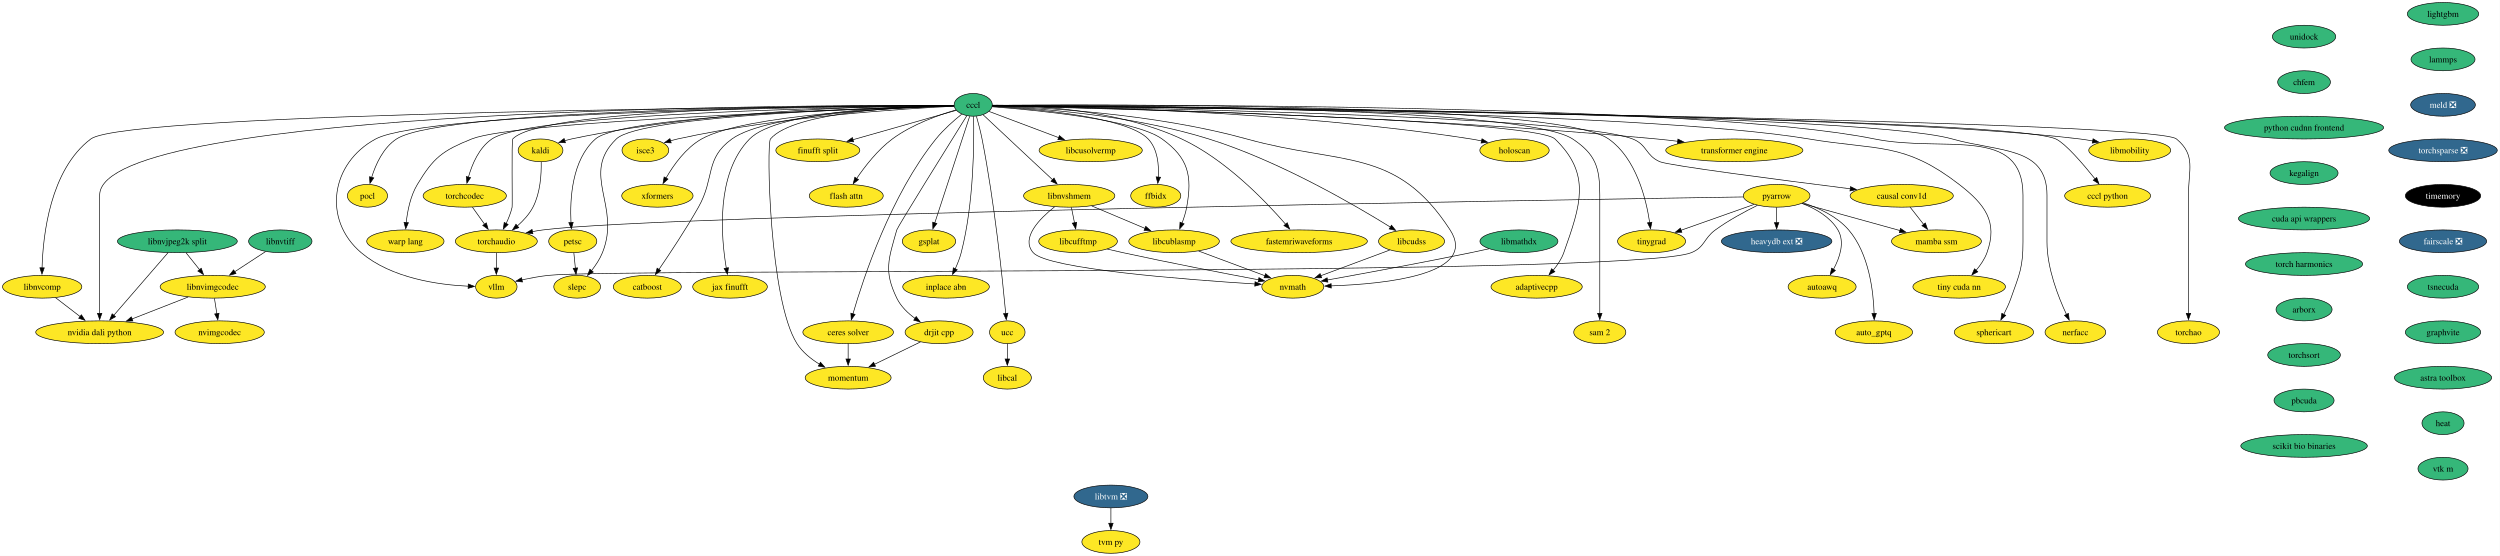
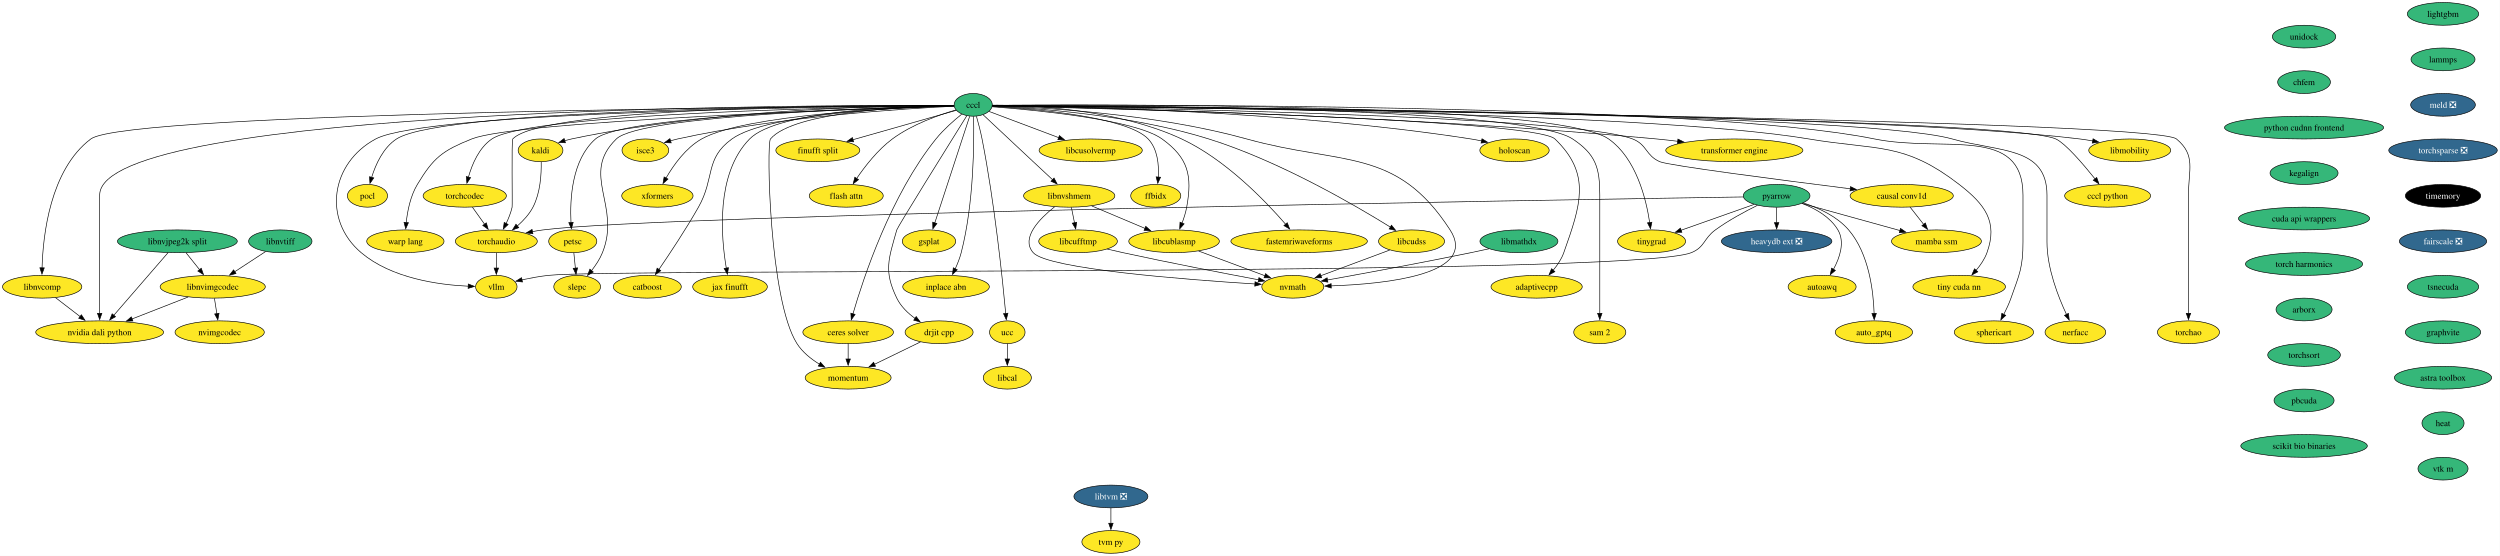
<svg xmlns="http://www.w3.org/2000/svg" xmlns:xlink="http://www.w3.org/1999/xlink" width="3958pt" height="880pt" viewBox="0.00 0.00 3958.00 880.00">
  <g id="graph0" class="graph" transform="scale(1 1) rotate(0) translate(4 876)">
    <polygon fill="white" stroke="none" points="-4,4 -4,-876 3953.72,-876 3953.72,4 -4,4" />
    <g id="node1" class="node">
      <g id="a_node1">
        <a xlink:href="https://github.com/conda-forge/kaldi-feedstock" xlink:title="kaldi">
          <ellipse fill="#fde725" stroke="black" cx="851.78" cy="-638" rx="35.42" ry="18" />
          <text xml:space="preserve" text-anchor="middle" x="851.78" y="-633.33" font-family="Times,serif" font-size="14.00">kaldi</text>
        </a>
      </g>
    </g>
    <g id="node2" class="node">
      <g id="a_node2">
        <a xlink:href="https://github.com/conda-forge/torchaudio-feedstock" xlink:title="torchaudio">
          <ellipse fill="#fde725" stroke="black" cx="781.78" cy="-494" rx="64.89" ry="18" />
          <text xml:space="preserve" text-anchor="middle" x="781.78" y="-489.32" font-family="Times,serif" font-size="14.00">torchaudio</text>
        </a>
      </g>
    </g>
    <g id="edge1" class="edge">
      <path fill="none" stroke="black" d="M852.84,-619.56C853.23,-600.81 851.64,-570.65 839.78,-548 833.83,-536.62 824.4,-526.44 814.87,-518.12" />
      <polygon fill="black" stroke="black" points="817.31,-515.59 807.35,-511.97 812.88,-521.01 817.31,-515.59" />
    </g>
    <g id="node3" class="node">
      <g id="a_node3">
        <a xlink:href="https://github.com/conda-forge/vllm-feedstock" xlink:title="vllm">
          <ellipse fill="#fde725" stroke="black" cx="781.78" cy="-422" rx="32.79" ry="18" />
          <text xml:space="preserve" text-anchor="middle" x="781.78" y="-417.32" font-family="Times,serif" font-size="14.00">vllm</text>
        </a>
      </g>
    </g>
    <g id="edge2" class="edge">
      <path fill="none" stroke="black" d="M781.78,-475.7C781.78,-468.41 781.78,-459.73 781.78,-451.54" />
      <polygon fill="black" stroke="black" points="785.28,-451.62 781.78,-441.62 778.28,-451.62 785.28,-451.62" />
    </g>
    <g id="node4" class="node">
      <g id="a_node4">
        <a xlink:href="https://github.com/conda-forge/lightgbm-feedstock" xlink:title="lightgbm">
          <ellipse fill="#35b779" stroke="black" cx="3863.78" cy="-854" rx="56.47" ry="18" />
          <text xml:space="preserve" text-anchor="middle" x="3863.78" y="-849.33" font-family="Times,serif" font-size="14.00">lightgbm</text>
        </a>
      </g>
    </g>
    <g id="node5" class="node">
      <g id="a_node5">
        <a xlink:href="https://github.com/conda-forge/lammps-feedstock" xlink:title="lammps">
          <ellipse fill="#35b779" stroke="black" cx="3863.78" cy="-782" rx="50.68" ry="18" />
          <text xml:space="preserve" text-anchor="middle" x="3863.78" y="-777.33" font-family="Times,serif" font-size="14.00">lammps</text>
        </a>
      </g>
    </g>
    <g id="node16" class="node">
      <g id="a_node16">
        <a xlink:href="https://github.com/conda-forge/meld-feedstock/pull/22" xlink:title="meld ❎">
          <ellipse fill="#31688e" stroke="black" cx="3863.78" cy="-710" rx="51.21" ry="18" />
          <text xml:space="preserve" text-anchor="middle" x="3863.78" y="-705.33" font-family="Times,serif" font-size="14.00" fill="white">meld ❎</text>
        </a>
      </g>
    </g>
    <g id="node6" class="node">
      <g id="a_node6">
        <a xlink:href="https://github.com/conda-forge/pocl-feedstock" xlink:title="pocl">
          <ellipse fill="#fde725" stroke="black" cx="577.78" cy="-566" rx="31.74" ry="18" />
          <text xml:space="preserve" text-anchor="middle" x="577.78" y="-561.33" font-family="Times,serif" font-size="14.00">pocl</text>
        </a>
      </g>
    </g>
    <g id="node7" class="node">
      <g id="a_node7">
        <a xlink:href="https://github.com/conda-forge/pyarrow-feedstock" xlink:title="pyarrow">
-           <ellipse fill="#fde725" stroke="black" cx="2808.78" cy="-566" rx="52.79" ry="18" />
+           <ellipse fill="#35b779" stroke="black" cx="2808.78" cy="-566" rx="52.79" ry="18" />
          <text xml:space="preserve" text-anchor="middle" x="2808.78" y="-561.33" font-family="Times,serif" font-size="14.00">pyarrow</text>
        </a>
      </g>
    </g>
    <g id="edge4" class="edge">
      <path fill="none" stroke="black" d="M2756.06,-564.2C2463.8,-559.65 1048.73,-536.53 855.78,-512 850.21,-511.29 844.43,-510.35 838.68,-509.26" />
      <polygon fill="black" stroke="black" points="839.69,-505.9 829.2,-507.34 838.3,-512.76 839.69,-505.9" />
    </g>
    <g id="edge9" class="edge">
      <path fill="none" stroke="black" d="M2778.3,-550.89C2758.56,-541.15 2732.73,-527.25 2711.78,-512 2692.98,-498.31 2695.31,-484.83 2673.78,-476 2580.73,-437.84 963.73,-451.26 863.78,-440 850.15,-438.46 835.43,-435.75 822.27,-432.94" />
      <polygon fill="black" stroke="black" points="823.18,-429.55 812.65,-430.79 821.65,-436.39 823.18,-429.55" />
    </g>
    <g id="node8" class="node">
      <g id="a_node8">
        <a xlink:href="https://github.com/conda-forge/heavydb-ext-feedstock/pull/67" xlink:title="heavydb ext ❎">
          <ellipse fill="#31688e" stroke="black" cx="2808.78" cy="-494" rx="87.51" ry="18" />
          <text xml:space="preserve" text-anchor="middle" x="2808.78" y="-489.32" font-family="Times,serif" font-size="14.00" fill="white">heavydb ext ❎</text>
        </a>
      </g>
    </g>
    <g id="edge5" class="edge">
      <path fill="none" stroke="black" d="M2808.78,-547.7C2808.78,-540.41 2808.78,-531.73 2808.78,-523.54" />
      <polygon fill="black" stroke="black" points="2812.28,-523.62 2808.78,-513.62 2805.28,-523.62 2812.28,-523.62" />
    </g>
    <g id="node9" class="node">
      <g id="a_node9">
        <a xlink:href="https://github.com/conda-forge/autoawq-feedstock" xlink:title="autoawq">
          <ellipse fill="#fde725" stroke="black" cx="2880.78" cy="-422" rx="53.84" ry="18" />
          <text xml:space="preserve" text-anchor="middle" x="2880.78" y="-417.32" font-family="Times,serif" font-size="14.00">autoawq</text>
        </a>
      </g>
    </g>
    <g id="edge6" class="edge">
      <path fill="none" stroke="black" d="M2848.88,-553.97C2869.76,-545.96 2893.45,-532.8 2905.78,-512 2917.2,-492.76 2908.77,-468.08 2898.72,-449.59" />
      <polygon fill="black" stroke="black" points="2901.79,-447.9 2893.69,-441.07 2895.76,-451.46 2901.79,-447.9" />
    </g>
    <g id="node10" class="node">
      <g id="a_node10">
        <a xlink:href="https://github.com/conda-forge/auto_gptq-feedstock" xlink:title="auto_gptq">
          <ellipse fill="#fde725" stroke="black" cx="2962.78" cy="-350" rx="61.2" ry="18" />
          <text xml:space="preserve" text-anchor="middle" x="2962.78" y="-345.32" font-family="Times,serif" font-size="14.00">auto_gptq</text>
        </a>
      </g>
    </g>
    <g id="edge7" class="edge">
      <path fill="none" stroke="black" d="M2851.01,-554.76C2875.19,-546.85 2904.3,-533.52 2922.78,-512 2955.02,-474.48 2962,-414.84 2963.11,-379.64" />
      <polygon fill="black" stroke="black" points="2966.61,-379.86 2963.27,-369.8 2959.61,-379.75 2966.61,-379.86" />
    </g>
    <g id="node11" class="node">
      <g id="a_node11">
        <a xlink:href="https://github.com/conda-forge/tinygrad-feedstock" xlink:title="tinygrad">
          <ellipse fill="#fde725" stroke="black" cx="2610.78" cy="-494" rx="53.84" ry="18" />
          <text xml:space="preserve" text-anchor="middle" x="2610.78" y="-489.32" font-family="Times,serif" font-size="14.00">tinygrad</text>
        </a>
      </g>
    </g>
    <g id="edge8" class="edge">
      <path fill="none" stroke="black" d="M2772.93,-552.32C2740.51,-540.86 2692.59,-523.92 2657.24,-511.42" />
      <polygon fill="black" stroke="black" points="2658.73,-508.24 2648.13,-508.2 2656.4,-514.84 2658.73,-508.24" />
    </g>
    <g id="node12" class="node">
      <g id="a_node12">
        <a xlink:href="https://github.com/conda-forge/mamba-ssm-feedstock" xlink:title="mamba ssm">
          <ellipse fill="#fde725" stroke="black" cx="3061.78" cy="-494" rx="71.2" ry="18" />
          <text xml:space="preserve" text-anchor="middle" x="3061.78" y="-489.32" font-family="Times,serif" font-size="14.00">mamba ssm</text>
        </a>
      </g>
    </g>
    <g id="edge10" class="edge">
      <path fill="none" stroke="black" d="M2848.87,-553.91C2890.67,-542.34 2956.57,-524.11 3003.98,-510.99" />
      <polygon fill="black" stroke="black" points="3004.84,-514.39 3013.55,-508.35 3002.98,-507.64 3004.84,-514.39" />
    </g>
    <g id="node13" class="node">
      <g id="a_node13">
        <a xlink:href="https://github.com/conda-forge/petsc-feedstock" xlink:title="petsc">
          <ellipse fill="#fde725" stroke="black" cx="902.78" cy="-494" rx="38.06" ry="18" />
          <text xml:space="preserve" text-anchor="middle" x="902.78" y="-489.32" font-family="Times,serif" font-size="14.00">petsc</text>
        </a>
      </g>
    </g>
    <g id="node14" class="node">
      <g id="a_node14">
        <a xlink:href="https://github.com/conda-forge/slepc-feedstock" xlink:title="slepc">
          <ellipse fill="#fde725" stroke="black" cx="909.78" cy="-422" rx="37" ry="18" />
          <text xml:space="preserve" text-anchor="middle" x="909.78" y="-417.32" font-family="Times,serif" font-size="14.00">slepc</text>
        </a>
      </g>
    </g>
    <g id="edge11" class="edge">
      <path fill="none" stroke="black" d="M904.51,-475.7C905.24,-468.41 906.11,-459.73 906.93,-451.54" />
      <polygon fill="black" stroke="black" points="910.41,-451.91 907.92,-441.61 903.45,-451.21 910.41,-451.91" />
    </g>
    <g id="node15" class="node">
      <g id="a_node15">
        <a xlink:href="https://github.com/conda-forge/catboost-feedstock" xlink:title="catboost">
          <ellipse fill="#fde725" stroke="black" cx="1020.78" cy="-422" rx="53.84" ry="18" />
          <text xml:space="preserve" text-anchor="middle" x="1020.78" y="-417.32" font-family="Times,serif" font-size="14.00">catboost</text>
        </a>
      </g>
    </g>
    <g id="node22" class="node">
      <g id="a_node22">
        <a xlink:href="https://github.com/conda-forge/torchsparse-feedstock/pull/27" xlink:title="torchsparse ❎">
          <ellipse fill="#31688e" stroke="black" cx="3863.78" cy="-638" rx="85.93" ry="18" />
          <text xml:space="preserve" text-anchor="middle" x="3863.78" y="-633.33" font-family="Times,serif" font-size="14.00" fill="white">torchsparse ❎</text>
        </a>
      </g>
    </g>
    <g id="node17" class="node">
      <g id="a_node17">
        <a xlink:href="https://github.com/conda-forge/ceres-solver-feedstock" xlink:title="ceres solver">
          <ellipse fill="#fde725" stroke="black" cx="1338.78" cy="-350" rx="71.73" ry="18" />
          <text xml:space="preserve" text-anchor="middle" x="1338.78" y="-345.32" font-family="Times,serif" font-size="14.00">ceres solver</text>
        </a>
      </g>
    </g>
    <g id="node18" class="node">
      <g id="a_node18">
        <a xlink:href="https://github.com/conda-forge/momentum-feedstock" xlink:title="momentum">
          <ellipse fill="#fde725" stroke="black" cx="1338.78" cy="-278" rx="68.04" ry="18" />
          <text xml:space="preserve" text-anchor="middle" x="1338.78" y="-273.32" font-family="Times,serif" font-size="14.00">momentum</text>
        </a>
      </g>
    </g>
    <g id="edge13" class="edge">
      <path fill="none" stroke="black" d="M1338.78,-331.7C1338.78,-324.41 1338.78,-315.73 1338.78,-307.54" />
      <polygon fill="black" stroke="black" points="1342.28,-307.62 1338.78,-297.62 1335.28,-307.62 1342.28,-307.62" />
    </g>
    <g id="node19" class="node">
      <g id="a_node19">
        <a xlink:href="https://github.com/conda-forge/libtvm-feedstock/pull/32" xlink:title="libtvm ❎">
          <ellipse fill="#31688e" stroke="black" cx="1754.78" cy="-90" rx="58.57" ry="18" />
          <text xml:space="preserve" text-anchor="middle" x="1754.78" y="-85.33" font-family="Times,serif" font-size="14.00" fill="white">libtvm ❎</text>
        </a>
      </g>
    </g>
    <g id="node20" class="node">
      <g id="a_node20">
        <a xlink:href="https://github.com/conda-forge/tvm-py-feedstock" xlink:title="tvm py">
          <ellipse fill="#fde725" stroke="black" cx="1754.78" cy="-18" rx="45.95" ry="18" />
          <text xml:space="preserve" text-anchor="middle" x="1754.78" y="-13.32" font-family="Times,serif" font-size="14.00">tvm py</text>
        </a>
      </g>
    </g>
    <g id="edge14" class="edge">
      <path fill="none" stroke="black" d="M1754.78,-71.7C1754.78,-64.41 1754.78,-55.73 1754.78,-47.54" />
      <polygon fill="black" stroke="black" points="1758.28,-47.62 1754.78,-37.62 1751.28,-47.62 1758.28,-47.62" />
    </g>
    <g id="node21" class="node">
      <g id="a_node21">
        <a xlink:href="https://github.com/conda-forge/isce3-feedstock" xlink:title="isce3">
          <ellipse fill="#fde725" stroke="black" cx="1017.78" cy="-638" rx="37" ry="18" />
          <text xml:space="preserve" text-anchor="middle" x="1017.78" y="-633.33" font-family="Times,serif" font-size="14.00">isce3</text>
        </a>
      </g>
    </g>
    <g id="node23" class="node">
      <g id="a_node23">
        <a xlink:href="https://github.com/conda-forge/timemory-feedstock" xlink:title="timemory">
          <ellipse fill="#000000" stroke="black" cx="3863.78" cy="-566" rx="59.63" ry="18" />
          <text xml:space="preserve" text-anchor="middle" x="3863.78" y="-561.33" font-family="Times,serif" font-size="14.00" fill="white">timemory</text>
        </a>
      </g>
    </g>
    <g id="node24" class="node">
      <g id="a_node24">
        <a xlink:href="https://github.com/conda-forge/fairscale-feedstock/pull/31" xlink:title="fairscale ❎">
          <ellipse fill="#31688e" stroke="black" cx="3863.78" cy="-494" rx="69.1" ry="18" />
          <text xml:space="preserve" text-anchor="middle" x="3863.78" y="-489.32" font-family="Times,serif" font-size="14.00" fill="white">fairscale ❎</text>
        </a>
      </g>
    </g>
    <g id="node25" class="node">
      <g id="a_node25">
        <a xlink:href="https://github.com/conda-forge/tsnecuda-feedstock" xlink:title="tsnecuda">
          <ellipse fill="#35b779" stroke="black" cx="3863.78" cy="-422" rx="56.47" ry="18" />
          <text xml:space="preserve" text-anchor="middle" x="3863.78" y="-417.32" font-family="Times,serif" font-size="14.00">tsnecuda</text>
        </a>
      </g>
    </g>
    <g id="node26" class="node">
      <g id="a_node26">
        <a xlink:href="https://github.com/conda-forge/graphvite-feedstock" xlink:title="graphvite">
          <ellipse fill="#35b779" stroke="black" cx="3863.78" cy="-350" rx="59.63" ry="18" />
          <text xml:space="preserve" text-anchor="middle" x="3863.78" y="-345.32" font-family="Times,serif" font-size="14.00">graphvite</text>
        </a>
      </g>
    </g>
    <g id="node27" class="node">
      <g id="a_node27">
        <a xlink:href="https://github.com/conda-forge/astra-toolbox-feedstock" xlink:title="astra toolbox">
          <ellipse fill="#35b779" stroke="black" cx="3863.78" cy="-278" rx="76.99" ry="18" />
          <text xml:space="preserve" text-anchor="middle" x="3863.78" y="-273.32" font-family="Times,serif" font-size="14.00">astra toolbox</text>
        </a>
      </g>
    </g>
    <g id="node28" class="node">
      <g id="a_node28">
        <a xlink:href="https://github.com/conda-forge/heat-feedstock" xlink:title="heat">
          <ellipse fill="#35b779" stroke="black" cx="3863.78" cy="-206" rx="33.32" ry="18" />
          <text xml:space="preserve" text-anchor="middle" x="3863.78" y="-201.33" font-family="Times,serif" font-size="14.00">heat</text>
        </a>
      </g>
    </g>
    <g id="node62" class="node">
      <g id="a_node62">
        <a xlink:href="https://github.com/conda-forge/vtk-m-feedstock" xlink:title="vtk m">
          <ellipse fill="#35b779" stroke="black" cx="3863.78" cy="-134" rx="39.63" ry="18" />
          <text xml:space="preserve" text-anchor="middle" x="3863.78" y="-129.32" font-family="Times,serif" font-size="14.00">vtk m</text>
        </a>
      </g>
    </g>
    <g id="node29" class="node">
      <g id="a_node29">
        <a xlink:href="https://github.com/conda-forge/xformers-feedstock" xlink:title="xformers">
          <ellipse fill="#fde725" stroke="black" cx="1036.78" cy="-566" rx="56.47" ry="18" />
          <text xml:space="preserve" text-anchor="middle" x="1036.78" y="-561.33" font-family="Times,serif" font-size="14.00">xformers</text>
        </a>
      </g>
    </g>
    <g id="node30" class="node">
      <g id="a_node30">
        <a xlink:href="https://github.com/conda-forge/cccl-feedstock" xlink:title="cccl">
          <ellipse fill="#35b779" stroke="black" cx="1536.78" cy="-710" rx="30.16" ry="18" />
          <text xml:space="preserve" text-anchor="middle" x="1536.78" y="-705.33" font-family="Times,serif" font-size="14.00">cccl</text>
        </a>
      </g>
    </g>
    <g id="edge22" class="edge">
      <path fill="none" stroke="black" d="M1506.27,-709.15C1413.92,-709.03 1129.78,-704.46 900.78,-656 897.22,-655.24 893.55,-654.3 889.91,-653.25" />
      <polygon fill="black" stroke="black" points="891.2,-649.99 880.61,-650.31 889.09,-656.67 891.2,-649.99" />
    </g>
    <g id="edge23" class="edge">
      <path fill="none" stroke="black" d="M1506.42,-709.16C1374.59,-709.52 856.25,-707.64 807.78,-656 805.73,-653.81 807.45,-550.92 806.78,-548 804.76,-539.17 801.13,-530.08 797.24,-521.97" />
      <polygon fill="black" stroke="black" points="800.48,-520.62 792.8,-513.33 794.26,-523.82 800.48,-520.62" />
    </g>
    <g id="edge26" class="edge">
      <path fill="none" stroke="black" d="M1506.28,-708.81C1353.24,-707.66 673.08,-700.07 590.78,-656 519.69,-617.93 506.28,-528.17 567.78,-476 615.68,-435.37 690.1,-425.05 737.36,-422.88" />
      <polygon fill="black" stroke="black" points="737.37,-426.38 747.25,-422.54 737.13,-419.38 737.37,-426.38" />
    </g>
    <g id="edge24" class="edge">
      <path fill="none" stroke="black" d="M1506.21,-709C1355.87,-708.77 699.19,-704.96 623.78,-656 602.71,-642.32 590.77,-615.74 584.37,-595.17" />
      <polygon fill="black" stroke="black" points="587.77,-594.33 581.7,-585.65 581.03,-596.23 587.77,-594.33" />
    </g>
    <g id="edge25" class="edge">
      <path fill="none" stroke="black" d="M1567.33,-709.29C1726.96,-710.57 2461.18,-713.26 2542.78,-656 2586.49,-625.33 2602.24,-560.76 2607.81,-523.38" />
      <polygon fill="black" stroke="black" points="2611.24,-524.15 2609.09,-513.78 2604.3,-523.23 2611.24,-524.15" />
    </g>
    <g id="edge27" class="edge">
      <path fill="none" stroke="black" d="M1506.4,-708.37C1390.68,-705.71 981.8,-693.7 938.78,-656 901.24,-623.1 898.13,-560.37 899.97,-523.68" />
      <polygon fill="black" stroke="black" points="903.46,-524.04 900.64,-513.82 896.47,-523.56 903.46,-524.04" />
    </g>
    <g id="edge28" class="edge">
      <path fill="none" stroke="black" d="M1506.45,-708.34C1394.68,-705.6 1010.37,-693.52 971.78,-656 914,-599.82 979.98,-550.72 949.78,-476 945.7,-465.9 939.19,-456.04 932.59,-447.62" />
      <polygon fill="black" stroke="black" points="935.29,-445.39 926.2,-439.94 929.91,-449.87 935.29,-445.39" />
    </g>
    <g id="edge29" class="edge">
      <path fill="none" stroke="black" d="M1506.33,-708.38C1426.04,-706.2 1210.93,-696.61 1154.78,-656 1111.46,-624.66 1128.15,-594.52 1101.78,-548 1081.95,-513 1056.31,-474.38 1039.24,-449.46" />
      <polygon fill="black" stroke="black" points="1042.13,-447.48 1033.58,-441.23 1036.37,-451.45 1042.13,-447.48" />
    </g>
    <g id="edge30" class="edge">
      <path fill="none" stroke="black" d="M1518.6,-695.25C1506.15,-685.25 1489.79,-670.9 1477.78,-656 1406.37,-567.38 1362.94,-436.14 1346.42,-379.13" />
      <polygon fill="black" stroke="black" points="1349.81,-378.26 1343.72,-369.59 1343.08,-380.17 1349.81,-378.26" />
    </g>
    <g id="edge31" class="edge">
      <path fill="none" stroke="black" d="M1506.24,-708.75C1433.43,-707.45 1252.92,-699.77 1215.78,-656 1209.45,-648.53 1213.83,-400.86 1257.78,-332 1266.44,-318.44 1279.96,-307.6 1293.48,-299.36" />
      <polygon fill="black" stroke="black" points="1294.98,-302.53 1301.95,-294.55 1291.52,-296.44 1294.98,-302.53" />
    </g>
    <g id="edge32" class="edge">
      <path fill="none" stroke="black" d="M1506.59,-707.77C1431.65,-704.23 1231.47,-691.91 1068.78,-656 1065.02,-655.17 1061.15,-654.17 1057.3,-653.07" />
      <polygon fill="black" stroke="black" points="1058.65,-649.82 1048.06,-650.22 1056.59,-656.51 1058.65,-649.82" />
    </g>
    <g id="edge33" class="edge">
      <path fill="none" stroke="black" d="M1506.48,-708.23C1420.28,-705.58 1175.5,-694.75 1106.78,-656 1081.7,-641.86 1062.41,-614.76 1050.49,-594.17" />
      <polygon fill="black" stroke="black" points="1053.56,-592.49 1045.67,-585.42 1047.43,-595.87 1053.56,-592.49" />
    </g>
    <g id="node31" class="node">
      <g id="a_node31">
        <a xlink:href="https://github.com/conda-forge/warp-lang-feedstock" xlink:title="warp lang">
          <ellipse fill="#fde725" stroke="black" cx="637.78" cy="-494" rx="61.2" ry="18" />
          <text xml:space="preserve" text-anchor="middle" x="637.78" y="-489.32" font-family="Times,serif" font-size="14.00">warp lang</text>
        </a>
      </g>
    </g>
    <g id="edge34" class="edge">
      <path fill="none" stroke="black" d="M1506.49,-708.09C1369.88,-703.83 814.66,-684.86 742.78,-656 696.52,-637.42 682.5,-626.7 656.78,-584 645.8,-565.77 641.12,-542.08 639.14,-523.73" />
      <polygon fill="black" stroke="black" points="642.63,-523.46 638.31,-513.79 635.66,-524.04 642.63,-523.46" />
    </g>
    <g id="node32" class="node">
      <g id="a_node32">
        <a xlink:href="https://github.com/conda-forge/jax-finufft-feedstock" xlink:title="jax finufft">
          <ellipse fill="#fde725" stroke="black" cx="1151.78" cy="-422" rx="59.1" ry="18" />
          <text xml:space="preserve" text-anchor="middle" x="1151.78" y="-417.32" font-family="Times,serif" font-size="14.00">jax finufft</text>
        </a>
      </g>
    </g>
    <g id="edge35" class="edge">
      <path fill="none" stroke="black" d="M1506.4,-708.94C1429.05,-708.13 1227.62,-701.57 1182.78,-656 1128.72,-601.04 1137.57,-500.3 1145.92,-451.29" />
      <polygon fill="black" stroke="black" points="1149.3,-452.23 1147.66,-441.76 1142.42,-450.97 1149.3,-452.23" />
    </g>
    <g id="node33" class="node">
      <g id="a_node33">
        <a xlink:href="https://github.com/conda-forge/ucc-feedstock" xlink:title="ucc">
          <ellipse fill="#fde725" stroke="black" cx="1590.78" cy="-350" rx="28.06" ry="18" />
          <text xml:space="preserve" text-anchor="middle" x="1590.78" y="-345.32" font-family="Times,serif" font-size="14.00">ucc</text>
        </a>
      </g>
    </g>
    <g id="edge36" class="edge">
      <path fill="none" stroke="black" d="M1541.88,-691.94C1544.82,-681.62 1548.39,-668.14 1550.78,-656 1570.59,-555.37 1583.19,-434.08 1588.25,-379.76" />
      <polygon fill="black" stroke="black" points="1591.73,-380.11 1589.16,-369.83 1584.76,-379.47 1591.73,-380.11" />
    </g>
    <g id="node34" class="node">
      <g id="a_node34">
        <a xlink:href="https://github.com/conda-forge/finufft-split-feedstock" xlink:title="finufft split">
          <ellipse fill="#fde725" stroke="black" cx="1290.78" cy="-638" rx="66.47" ry="18" />
          <text xml:space="preserve" text-anchor="middle" x="1290.78" y="-633.33" font-family="Times,serif" font-size="14.00">finufft split</text>
        </a>
      </g>
    </g>
    <g id="edge37" class="edge">
      <path fill="none" stroke="black" d="M1509.99,-701.38C1470.89,-690.25 1397.32,-669.31 1346.25,-654.78" />
      <polygon fill="black" stroke="black" points="1347.43,-651.48 1336.85,-652.11 1345.51,-658.21 1347.43,-651.48" />
    </g>
    <g id="node35" class="node">
      <g id="a_node35">
        <a xlink:href="https://github.com/conda-forge/flash-attn-feedstock" xlink:title="flash attn">
          <ellipse fill="#fde725" stroke="black" cx="1335.78" cy="-566" rx="58.57" ry="18" />
          <text xml:space="preserve" text-anchor="middle" x="1335.78" y="-561.33" font-family="Times,serif" font-size="14.00">flash attn</text>
        </a>
      </g>
    </g>
    <g id="edge38" class="edge">
      <path fill="none" stroke="black" d="M1509.32,-701.9C1481.97,-693.9 1439.69,-678.93 1408.78,-656 1385.68,-638.87 1365.49,-612.87 1352.23,-593.39" />
      <polygon fill="black" stroke="black" points="1355.21,-591.56 1346.78,-585.14 1349.37,-595.42 1355.21,-591.56" />
    </g>
    <g id="node36" class="node">
      <g id="a_node36">
        <a xlink:href="https://github.com/conda-forge/drjit-cpp-feedstock" xlink:title="drjit cpp">
          <ellipse fill="#fde725" stroke="black" cx="1482.78" cy="-350" rx="53.84" ry="18" />
          <text xml:space="preserve" text-anchor="middle" x="1482.78" y="-345.32" font-family="Times,serif" font-size="14.00">drjit cpp</text>
        </a>
      </g>
    </g>
    <g id="edge39" class="edge">
      <path fill="none" stroke="black" d="M1526.61,-692.7C1497.72,-646.39 1417.21,-517.07 1415.78,-512 1402.78,-465.79 1394.87,-447.21 1415.78,-404 1422.11,-390.94 1433.38,-380.12 1444.9,-371.74" />
      <polygon fill="black" stroke="black" points="1446.51,-374.87 1452.85,-366.38 1442.6,-369.07 1446.51,-374.87" />
    </g>
    <g id="node37" class="node">
      <g id="a_node37">
        <a xlink:href="https://github.com/conda-forge/nvmath-feedstock" xlink:title="nvmath">
          <ellipse fill="#fde725" stroke="black" cx="2042.78" cy="-422" rx="49.1" ry="18" />
          <text xml:space="preserve" text-anchor="middle" x="2042.78" y="-417.32" font-family="Times,serif" font-size="14.00">nvmath</text>
        </a>
      </g>
    </g>
    <g id="edge40" class="edge">
      <path fill="none" stroke="black" d="M1567.31,-708.37C1638.92,-706.24 1822.75,-696.88 1969.78,-656 2120.83,-614.01 2206.51,-643.55 2291.78,-512 2337.43,-441.58 2190.94,-426.35 2103.42,-423.4" />
      <polygon fill="black" stroke="black" points="2103.62,-419.9 2093.53,-423.11 2103.42,-426.9 2103.62,-419.9" />
    </g>
    <g id="node38" class="node">
      <g id="a_node38">
        <a xlink:href="https://github.com/conda-forge/libcublasmp-feedstock" xlink:title="libcublasmp">
          <ellipse fill="#fde725" stroke="black" cx="1854.78" cy="-494" rx="71.73" ry="18" />
          <text xml:space="preserve" text-anchor="middle" x="1854.78" y="-489.32" font-family="Times,serif" font-size="14.00">libcublasmp</text>
        </a>
      </g>
    </g>
    <g id="edge41" class="edge">
      <path fill="none" stroke="black" d="M1566.81,-706.97C1633.79,-701.92 1792.92,-686.92 1835.78,-656 1877.17,-626.14 1883.94,-598.21 1874.78,-548 1873.25,-539.58 1870.45,-530.77 1867.42,-522.79" />
      <polygon fill="black" stroke="black" points="1870.69,-521.54 1863.66,-513.61 1864.21,-524.19 1870.69,-521.54" />
    </g>
    <g id="node39" class="node">
      <g id="a_node39">
        <a xlink:href="https://github.com/conda-forge/nvidia-dali-python-feedstock" xlink:title="nvidia dali python">
          <ellipse fill="#fde725" stroke="black" cx="153.78" cy="-350" rx="101.19" ry="18" />
          <text xml:space="preserve" text-anchor="middle" x="153.78" y="-345.32" font-family="Times,serif" font-size="14.00">nvidia dali python</text>
        </a>
      </g>
    </g>
    <g id="edge42" class="edge">
      <path fill="none" stroke="black" d="M1506.29,-709.17C1303.13,-709.9 153.78,-707.82 153.78,-567 153.78,-567 153.78,-567 153.78,-493 153.78,-453.74 153.78,-408.38 153.78,-379.69" />
      <polygon fill="black" stroke="black" points="157.28,-380 153.78,-370 150.28,-380 157.28,-380" />
    </g>
    <g id="node40" class="node">
      <g id="a_node40">
        <a xlink:href="https://github.com/conda-forge/inplace-abn-feedstock" xlink:title="inplace abn">
          <ellipse fill="#fde725" stroke="black" cx="1493.78" cy="-422" rx="68.57" ry="18" />
          <text xml:space="preserve" text-anchor="middle" x="1493.78" y="-417.32" font-family="Times,serif" font-size="14.00">inplace abn</text>
        </a>
      </g>
    </g>
    <g id="edge43" class="edge">
      <path fill="none" stroke="black" d="M1537.37,-691.71C1538.28,-652.59 1538.12,-554.58 1517.78,-476 1515.56,-467.39 1512.02,-458.44 1508.35,-450.4" />
      <polygon fill="black" stroke="black" points="1511.53,-448.94 1504.02,-441.47 1505.23,-452 1511.53,-448.94" />
    </g>
    <g id="node41" class="node">
      <g id="a_node41">
        <a xlink:href="https://github.com/conda-forge/sam-2-feedstock" xlink:title="sam 2">
          <ellipse fill="#fde725" stroke="black" cx="2528.78" cy="-350" rx="41.21" ry="18" />
          <text xml:space="preserve" text-anchor="middle" x="2528.78" y="-345.32" font-family="Times,serif" font-size="14.00">sam 2</text>
        </a>
      </g>
    </g>
    <g id="edge44" class="edge">
      <path fill="none" stroke="black" d="M1567.31,-709.11C1721.21,-709.45 2407.84,-707.99 2485.78,-656 2522.33,-631.62 2528.78,-610.93 2528.78,-567 2528.78,-567 2528.78,-567 2528.78,-493 2528.78,-453.74 2528.78,-408.38 2528.78,-379.69" />
      <polygon fill="black" stroke="black" points="2532.28,-380 2528.78,-370 2525.28,-380 2532.28,-380" />
    </g>
    <g id="node42" class="node">
      <g id="a_node42">
        <a xlink:href="https://github.com/conda-forge/libcusolvermp-feedstock" xlink:title="libcusolvermp">
          <ellipse fill="#fde725" stroke="black" cx="1722.78" cy="-638" rx="81.72" ry="18" />
          <text xml:space="preserve" text-anchor="middle" x="1722.78" y="-633.33" font-family="Times,serif" font-size="14.00">libcusolvermp</text>
        </a>
      </g>
    </g>
    <g id="edge45" class="edge">
      <path fill="none" stroke="black" d="M1561.87,-699.56C1590,-688.97 1636.35,-671.53 1672.1,-658.08" />
      <polygon fill="black" stroke="black" points="1673.28,-661.37 1681.4,-654.57 1670.81,-654.82 1673.28,-661.37" />
    </g>
    <g id="node43" class="node">
      <g id="a_node43">
        <a xlink:href="https://github.com/conda-forge/ffbidx-feedstock" xlink:title="ffbidx">
          <ellipse fill="#fde725" stroke="black" cx="1825.78" cy="-566" rx="39.63" ry="18" />
          <text xml:space="preserve" text-anchor="middle" x="1825.78" y="-561.33" font-family="Times,serif" font-size="14.00">ffbidx</text>
        </a>
      </g>
    </g>
    <g id="edge46" class="edge">
      <path fill="none" stroke="black" d="M1566.89,-707.55C1631.49,-703.78 1780.3,-691.38 1813.78,-656 1828.78,-640.15 1830.97,-615.03 1829.87,-595.52" />
      <polygon fill="black" stroke="black" points="1833.37,-595.37 1828.98,-585.73 1826.4,-596 1833.37,-595.37" />
    </g>
    <g id="node44" class="node">
      <g id="a_node44">
        <a xlink:href="https://github.com/conda-forge/libcudss-feedstock" xlink:title="libcudss">
          <ellipse fill="#fde725" stroke="black" cx="2230.78" cy="-494" rx="52.26" ry="18" />
          <text xml:space="preserve" text-anchor="middle" x="2230.78" y="-489.32" font-family="Times,serif" font-size="14.00">libcudss</text>
        </a>
      </g>
    </g>
    <g id="edge47" class="edge">
      <path fill="none" stroke="black" d="M1567,-708C1631.43,-705.16 1786.49,-694.55 1909.78,-656 2020.93,-621.25 2140.77,-551.5 2197.45,-516.32" />
      <polygon fill="black" stroke="black" points="2199.06,-519.45 2205.68,-511.18 2195.34,-513.51 2199.06,-519.45" />
    </g>
    <g id="node45" class="node">
      <g id="a_node45">
        <a xlink:href="https://github.com/conda-forge/adaptivecpp-feedstock" xlink:title="adaptivecpp">
          <ellipse fill="#fde725" stroke="black" cx="2428.78" cy="-422" rx="72.25" ry="18" />
          <text xml:space="preserve" text-anchor="middle" x="2428.78" y="-417.32" font-family="Times,serif" font-size="14.00">adaptivecpp</text>
        </a>
      </g>
    </g>
    <g id="edge48" class="edge">
      <path fill="none" stroke="black" d="M1567.27,-708.35C1723.12,-704.88 2424.95,-687.56 2457.78,-656 2515.63,-600.39 2498.6,-551.63 2471.78,-476 2468.22,-465.94 2461.83,-456.4 2455.06,-448.25" />
      <polygon fill="black" stroke="black" points="2457.67,-445.92 2448.39,-440.82 2452.47,-450.6 2457.67,-445.92" />
    </g>
    <g id="node46" class="node">
      <g id="a_node46">
        <a xlink:href="https://github.com/conda-forge/libnvshmem-feedstock" xlink:title="libnvshmem">
          <ellipse fill="#fde725" stroke="black" cx="1688.78" cy="-566" rx="72.25" ry="18" />
          <text xml:space="preserve" text-anchor="middle" x="1688.78" y="-561.33" font-family="Times,serif" font-size="14.00">libnvshmem</text>
        </a>
      </g>
    </g>
    <g id="edge49" class="edge">
      <path fill="none" stroke="black" d="M1552.57,-694.18C1571.4,-676.5 1603.86,-646.06 1631.78,-620 1641.77,-610.68 1652.75,-600.46 1662.39,-591.5" />
      <polygon fill="black" stroke="black" points="1664.74,-594.09 1669.69,-584.72 1659.98,-588.96 1664.74,-594.09" />
    </g>
    <g id="node47" class="node">
      <g id="a_node47">
        <a xlink:href="https://github.com/conda-forge/sphericart-feedstock" xlink:title="sphericart">
          <ellipse fill="#fde725" stroke="black" cx="3152.78" cy="-350" rx="62.78" ry="18" />
          <text xml:space="preserve" text-anchor="middle" x="3152.78" y="-345.32" font-family="Times,serif" font-size="14.00">sphericart</text>
        </a>
      </g>
    </g>
    <g id="edge50" class="edge">
      <path fill="none" stroke="black" d="M1567.22,-709.21C1748.08,-710.24 2683.28,-712.74 2963.78,-656 3073.25,-633.86 3198.78,-678.68 3198.78,-567 3198.78,-567 3198.78,-567 3198.78,-493 3198.78,-452.55 3193.3,-442.12 3179.78,-404 3176.71,-395.34 3172.51,-386.29 3168.34,-378.18" />
      <polygon fill="black" stroke="black" points="3171.49,-376.65 3163.69,-369.49 3165.32,-379.96 3171.49,-376.65" />
    </g>
    <g id="node48" class="node">
      <g id="a_node48">
        <a xlink:href="https://github.com/conda-forge/holoscan-feedstock" xlink:title="holoscan">
          <ellipse fill="#fde725" stroke="black" cx="2393.78" cy="-638" rx="54.89" ry="18" />
          <text xml:space="preserve" text-anchor="middle" x="2393.78" y="-633.33" font-family="Times,serif" font-size="14.00">holoscan</text>
        </a>
      </g>
    </g>
    <g id="edge51" class="edge">
      <path fill="none" stroke="black" d="M1567.05,-708.86C1672.34,-707.96 2032.14,-701.54 2324.78,-656 2330.36,-655.13 2336.14,-654.03 2341.88,-652.81" />
      <polygon fill="black" stroke="black" points="2342.33,-656.3 2351.32,-650.68 2340.79,-649.47 2342.33,-656.3" />
    </g>
    <g id="node49" class="node">
      <g id="a_node49">
        <a xlink:href="https://github.com/conda-forge/torchcodec-feedstock" xlink:title="torchcodec">
          <ellipse fill="#fde725" stroke="black" cx="731.78" cy="-566" rx="65.94" ry="18" />
          <text xml:space="preserve" text-anchor="middle" x="731.78" y="-561.33" font-family="Times,serif" font-size="14.00">torchcodec</text>
        </a>
      </g>
    </g>
    <g id="edge52" class="edge">
      <path fill="none" stroke="black" d="M1506.48,-708.67C1372.37,-706.96 836.21,-697.58 774.78,-656 754.38,-642.18 743.33,-615.86 737.57,-595.41" />
      <polygon fill="black" stroke="black" points="741.02,-594.79 735.19,-585.95 734.23,-596.5 741.02,-594.79" />
    </g>
    <g id="node50" class="node">
      <g id="a_node50">
        <a xlink:href="https://github.com/conda-forge/gsplat-feedstock" xlink:title="gsplat">
          <ellipse fill="#fde725" stroke="black" cx="1466.78" cy="-494" rx="42.26" ry="18" />
          <text xml:space="preserve" text-anchor="middle" x="1466.78" y="-489.32" font-family="Times,serif" font-size="14.00">gsplat</text>
        </a>
      </g>
    </g>
    <g id="edge53" class="edge">
      <path fill="none" stroke="black" d="M1531.17,-691.85C1519.12,-654.99 1490.64,-567.92 1475.93,-522.96" />
      <polygon fill="black" stroke="black" points="1479.33,-522.09 1472.89,-513.67 1472.67,-524.26 1479.33,-522.09" />
    </g>
    <g id="node51" class="node">
      <g id="a_node51">
        <a xlink:href="https://github.com/conda-forge/tiny-cuda-nn-feedstock" xlink:title="tiny cuda nn">
          <ellipse fill="#fde725" stroke="black" cx="3097.78" cy="-422" rx="73.3" ry="18" />
          <text xml:space="preserve" text-anchor="middle" x="3097.78" y="-417.32" font-family="Times,serif" font-size="14.00">tiny cuda nn</text>
        </a>
      </g>
    </g>
    <g id="edge54" class="edge">
      <path fill="none" stroke="black" d="M1567.17,-708.83C1739.86,-707.69 2599.25,-699.89 2859.78,-656 2968.76,-637.64 3010.35,-651.58 3097.78,-584 3138.79,-552.3 3159.38,-524.75 3141.78,-476 3138.09,-465.76 3131.45,-456.09 3124.44,-447.9" />
      <polygon fill="black" stroke="black" points="3127.18,-445.71 3117.83,-440.73 3122.03,-450.45 3127.18,-445.71" />
    </g>
    <g id="node52" class="node">
      <g id="a_node52">
        <a xlink:href="https://github.com/conda-forge/nerfacc-feedstock" xlink:title="nerfacc">
          <ellipse fill="#fde725" stroke="black" cx="3281.78" cy="-350" rx="48.05" ry="18" />
          <text xml:space="preserve" text-anchor="middle" x="3281.78" y="-345.32" font-family="Times,serif" font-size="14.00">nerfacc</text>
        </a>
      </g>
    </g>
    <g id="edge55" class="edge">
      <path fill="none" stroke="black" d="M1567.1,-708.84C1770.69,-707.64 2935.58,-698.93 3086.78,-656 3161.35,-634.83 3236.78,-644.52 3236.78,-567 3236.78,-567 3236.78,-567 3236.78,-493 3236.78,-451.45 3254.51,-406.12 3267.71,-378.12" />
      <polygon fill="black" stroke="black" points="3270.78,-379.82 3272.01,-369.3 3264.49,-376.75 3270.78,-379.82" />
    </g>
    <g id="node53" class="node">
      <g id="a_node53">
        <a xlink:href="https://github.com/conda-forge/transformer-engine-feedstock" xlink:title="transformer engine">
          <ellipse fill="#fde725" stroke="black" cx="2741.78" cy="-638" rx="108.55" ry="18" />
          <text xml:space="preserve" text-anchor="middle" x="2741.78" y="-633.33" font-family="Times,serif" font-size="14.00">transformer engine</text>
        </a>
      </g>
    </g>
    <g id="edge56" class="edge">
      <path fill="none" stroke="black" d="M1566.97,-708.5C1694.68,-706.17 2203.07,-694.83 2618.78,-656 2629.65,-654.98 2641.03,-653.71 2652.29,-652.31" />
      <polygon fill="black" stroke="black" points="2652.52,-655.81 2661.99,-651.07 2651.63,-648.87 2652.52,-655.81" />
    </g>
    <g id="node54" class="node">
      <g id="a_node54">
        <a xlink:href="https://github.com/conda-forge/causal-conv1d-feedstock" xlink:title="causal conv1d">
          <ellipse fill="#fde725" stroke="black" cx="3006.78" cy="-566" rx="81.72" ry="18" />
          <text xml:space="preserve" text-anchor="middle" x="3006.78" y="-561.33" font-family="Times,serif" font-size="14.00">causal conv1d</text>
        </a>
      </g>
    </g>
    <g id="edge57" class="edge">
      <path fill="none" stroke="black" d="M1567.26,-708.6C1729.13,-706.35 2484.33,-693.84 2580.78,-656 2603.99,-646.9 2601,-630.1 2623.78,-620 2637.43,-613.95 2817.17,-590.7 2925.5,-577.09" />
      <polygon fill="black" stroke="black" points="2925.73,-580.59 2935.22,-575.87 2924.86,-573.64 2925.73,-580.59" />
    </g>
    <g id="node55" class="node">
      <g id="a_node55">
        <a xlink:href="https://github.com/conda-forge/fastemriwaveforms-feedstock" xlink:title="fastemriwaveforms">
          <ellipse fill="#fde725" stroke="black" cx="2052.78" cy="-494" rx="108.03" ry="18" />
          <text xml:space="preserve" text-anchor="middle" x="2052.78" y="-489.32" font-family="Times,serif" font-size="14.00">fastemriwaveforms</text>
        </a>
      </g>
    </g>
    <g id="edge58" class="edge">
      <path fill="none" stroke="black" d="M1567.06,-709.55C1627.15,-709.51 1764.5,-703.7 1866.78,-656 1936.19,-623.63 1999.62,-557.62 2031.39,-520.98" />
      <polygon fill="black" stroke="black" points="2033.96,-523.36 2037.79,-513.48 2028.64,-518.82 2033.96,-523.36" />
    </g>
    <g id="node56" class="node">
      <g id="a_node56">
        <a xlink:href="https://github.com/conda-forge/libnvcomp-feedstock" xlink:title="libnvcomp">
          <ellipse fill="#fde725" stroke="black" cx="62.78" cy="-422" rx="62.78" ry="18" />
          <text xml:space="preserve" text-anchor="middle" x="62.78" y="-417.32" font-family="Times,serif" font-size="14.00">libnvcomp</text>
        </a>
      </g>
    </g>
    <g id="edge59" class="edge">
      <path fill="none" stroke="black" d="M1506.35,-708.82C1307.19,-707.54 196.28,-698.49 139.78,-656 75.14,-607.39 64.03,-502.74 62.6,-451.9" />
      <polygon fill="black" stroke="black" points="66.1,-451.94 62.45,-441.99 59.1,-452.05 66.1,-451.94" />
    </g>
    <g id="node57" class="node">
      <g id="a_node57">
        <a xlink:href="https://github.com/conda-forge/torchao-feedstock" xlink:title="torchao">
          <ellipse fill="#fde725" stroke="black" cx="3460.78" cy="-350" rx="49.1" ry="18" />
          <text xml:space="preserve" text-anchor="middle" x="3460.78" y="-345.32" font-family="Times,serif" font-size="14.00">torchao</text>
        </a>
      </g>
    </g>
    <g id="edge60" class="edge">
      <path fill="none" stroke="black" d="M1567.22,-708.67C1808.53,-706.02 3404.18,-687.3 3441.78,-656 3472.87,-630.13 3460.78,-607.45 3460.78,-567 3460.78,-567 3460.78,-567 3460.78,-493 3460.78,-453.74 3460.78,-408.38 3460.78,-379.69" />
      <polygon fill="black" stroke="black" points="3464.28,-380 3460.78,-370 3457.28,-380 3464.28,-380" />
    </g>
    <g id="node58" class="node">
      <g id="a_node58">
        <a xlink:href="https://github.com/conda-forge/libmobility-feedstock" xlink:title="libmobility">
          <ellipse fill="#fde725" stroke="black" cx="3367.78" cy="-638" rx="64.89" ry="18" />
          <text xml:space="preserve" text-anchor="middle" x="3367.78" y="-633.33" font-family="Times,serif" font-size="14.00">libmobility</text>
        </a>
      </g>
    </g>
    <g id="edge61" class="edge">
      <path fill="none" stroke="black" d="M1567.16,-708.84C1770.47,-707.63 2936.3,-698.9 3288.78,-656 3295.55,-655.18 3302.59,-654.05 3309.56,-652.78" />
      <polygon fill="black" stroke="black" points="3309.77,-656.3 3318.91,-650.95 3308.43,-649.43 3309.77,-656.3" />
    </g>
    <g id="node59" class="node">
      <g id="a_node59">
        <a xlink:href="https://github.com/conda-forge/cccl-python-feedstock" xlink:title="cccl python">
          <ellipse fill="#fde725" stroke="black" cx="3332.78" cy="-566" rx="68.04" ry="18" />
          <text xml:space="preserve" text-anchor="middle" x="3332.78" y="-561.33" font-family="Times,serif" font-size="14.00">cccl python</text>
        </a>
      </g>
    </g>
    <g id="edge62" class="edge">
      <path fill="none" stroke="black" d="M1567.17,-708.73C1790.47,-706.65 3171.16,-692.38 3250.78,-656 3265.97,-649.06 3293.9,-616.45 3312.9,-592.7" />
      <polygon fill="black" stroke="black" points="3315.54,-595 3319,-584.98 3310.05,-590.66 3315.54,-595" />
    </g>
    <g id="node60" class="node">
      <g id="a_node60">
        <a xlink:href="https://github.com/conda-forge/libcal-feedstock" xlink:title="libcal">
          <ellipse fill="#fde725" stroke="black" cx="1590.78" cy="-278" rx="38.06" ry="18" />
          <text xml:space="preserve" text-anchor="middle" x="1590.78" y="-273.32" font-family="Times,serif" font-size="14.00">libcal</text>
        </a>
      </g>
    </g>
    <g id="edge63" class="edge">
      <path fill="none" stroke="black" d="M1590.78,-331.7C1590.78,-324.41 1590.78,-315.73 1590.78,-307.54" />
      <polygon fill="black" stroke="black" points="1594.28,-307.62 1590.78,-297.62 1587.28,-307.62 1594.28,-307.62" />
    </g>
    <g id="edge64" class="edge">
      <path fill="none" stroke="black" d="M1453.3,-334.67C1432.32,-324.47 1403.84,-310.62 1380.53,-299.29" />
      <polygon fill="black" stroke="black" points="1382.11,-296.17 1371.59,-294.95 1379.05,-302.47 1382.11,-296.17" />
    </g>
    <g id="edge65" class="edge">
      <path fill="none" stroke="black" d="M1893.74,-478.5C1924.24,-467.14 1966.67,-451.34 1998.46,-439.5" />
      <polygon fill="black" stroke="black" points="1999.66,-442.79 2007.81,-436.02 1997.22,-436.23 1999.66,-442.79" />
    </g>
    <g id="edge66" class="edge">
      <path fill="none" stroke="black" d="M2196.3,-480.16C2165.5,-468.69 2120.22,-451.83 2086.81,-439.39" />
      <polygon fill="black" stroke="black" points="2088.43,-436.26 2077.83,-436.05 2085.98,-442.82 2088.43,-436.26" />
    </g>
    <g id="edge67" class="edge">
      <path fill="none" stroke="black" d="M1665.57,-548.55C1641.97,-529.87 1611.55,-499.01 1631.78,-476 1654.59,-450.07 1874.38,-433.22 1982.85,-426.42" />
      <polygon fill="black" stroke="black" points="1982.97,-429.92 1992.74,-425.81 1982.54,-422.93 1982.97,-429.92" />
    </g>
    <g id="edge68" class="edge">
      <path fill="none" stroke="black" d="M1724.4,-549.98C1749.01,-539.6 1781.99,-525.7 1808.62,-514.47" />
      <polygon fill="black" stroke="black" points="1809.98,-517.69 1817.84,-510.58 1807.26,-511.24 1809.98,-517.69" />
    </g>
    <g id="node61" class="node">
      <g id="a_node61">
        <a xlink:href="https://github.com/conda-forge/libcufftmp-feedstock" xlink:title="libcufftmp">
          <ellipse fill="#fde725" stroke="black" cx="1702.78" cy="-494" rx="62.26" ry="18" />
          <text xml:space="preserve" text-anchor="middle" x="1702.78" y="-489.32" font-family="Times,serif" font-size="14.00">libcufftmp</text>
        </a>
      </g>
    </g>
    <g id="edge69" class="edge">
      <path fill="none" stroke="black" d="M1692.24,-547.7C1693.72,-540.32 1695.48,-531.52 1697.13,-523.25" />
      <polygon fill="black" stroke="black" points="1700.54,-524.08 1699.07,-513.59 1693.67,-522.71 1700.54,-524.08" />
    </g>
    <g id="edge70" class="edge">
      <path fill="none" stroke="black" d="M743.89,-548.05C749.66,-539.97 756.7,-530.12 763.13,-521.11" />
      <polygon fill="black" stroke="black" points="765.95,-523.19 768.91,-513.02 760.25,-519.12 765.95,-523.19" />
    </g>
    <g id="edge71" class="edge">
      <path fill="none" stroke="black" d="M3020.1,-548.05C3026.52,-539.89 3034.35,-529.91 3041.49,-520.82" />
      <polygon fill="black" stroke="black" points="3044.23,-523 3047.66,-512.98 3038.73,-518.68 3044.23,-523" />
    </g>
    <g id="edge72" class="edge">
      <path fill="none" stroke="black" d="M83.89,-404.76C95.47,-395.86 110.03,-384.65 122.87,-374.78" />
      <polygon fill="black" stroke="black" points="124.85,-377.67 130.64,-368.8 120.58,-372.12 124.85,-377.67" />
    </g>
    <g id="edge87" class="edge">
      <path fill="none" stroke="black" d="M1748.93,-481.66C1757.2,-479.72 1765.73,-477.76 1773.78,-476 1848.03,-459.8 1934.28,-443.2 1988.7,-432.99" />
      <polygon fill="black" stroke="black" points="1989.14,-436.47 1998.32,-431.19 1987.85,-429.59 1989.14,-436.47" />
    </g>
    <g id="node63" class="node">
      <g id="a_node63">
        <a xlink:href="https://github.com/conda-forge/unidock-feedstock" xlink:title="unidock">
          <ellipse fill="#35b779" stroke="black" cx="3643.78" cy="-818" rx="50.16" ry="18" />
          <text xml:space="preserve" text-anchor="middle" x="3643.78" y="-813.33" font-family="Times,serif" font-size="14.00">unidock</text>
        </a>
      </g>
    </g>
    <g id="node64" class="node">
      <g id="a_node64">
        <a xlink:href="https://github.com/conda-forge/chfem-feedstock" xlink:title="chfem">
          <ellipse fill="#35b779" stroke="black" cx="3643.78" cy="-746" rx="41.74" ry="18" />
          <text xml:space="preserve" text-anchor="middle" x="3643.78" y="-741.33" font-family="Times,serif" font-size="14.00">chfem</text>
        </a>
      </g>
    </g>
    <g id="node65" class="node">
      <g id="a_node65">
        <a xlink:href="https://github.com/conda-forge/python-cudnn-frontend-feedstock" xlink:title="python cudnn frontend">
          <ellipse fill="#35b779" stroke="black" cx="3643.78" cy="-674" rx="125.92" ry="18" />
          <text xml:space="preserve" text-anchor="middle" x="3643.78" y="-669.33" font-family="Times,serif" font-size="14.00">python cudnn frontend</text>
        </a>
      </g>
    </g>
    <g id="node66" class="node">
      <g id="a_node66">
        <a xlink:href="https://github.com/conda-forge/kegalign-feedstock" xlink:title="kegalign">
          <ellipse fill="#35b779" stroke="black" cx="3643.78" cy="-602" rx="53.84" ry="18" />
          <text xml:space="preserve" text-anchor="middle" x="3643.78" y="-597.33" font-family="Times,serif" font-size="14.00">kegalign</text>
        </a>
      </g>
    </g>
    <g id="node67" class="node">
      <g id="a_node67">
        <a xlink:href="https://github.com/conda-forge/cuda-api-wrappers-feedstock" xlink:title="cuda api wrappers">
          <ellipse fill="#35b779" stroke="black" cx="3643.78" cy="-530" rx="103.82" ry="18" />
          <text xml:space="preserve" text-anchor="middle" x="3643.78" y="-525.33" font-family="Times,serif" font-size="14.00">cuda api wrappers</text>
        </a>
      </g>
    </g>
    <g id="node68" class="node">
      <g id="a_node68">
        <a xlink:href="https://github.com/conda-forge/torch-harmonics-feedstock" xlink:title="torch harmonics">
          <ellipse fill="#35b779" stroke="black" cx="3643.78" cy="-458" rx="92.77" ry="18" />
          <text xml:space="preserve" text-anchor="middle" x="3643.78" y="-453.32" font-family="Times,serif" font-size="14.00">torch harmonics</text>
        </a>
      </g>
    </g>
    <g id="node69" class="node">
      <g id="a_node69">
        <a xlink:href="https://github.com/conda-forge/arborx-feedstock" xlink:title="arborx">
          <ellipse fill="#35b779" stroke="black" cx="3643.78" cy="-386" rx="44.37" ry="18" />
          <text xml:space="preserve" text-anchor="middle" x="3643.78" y="-381.32" font-family="Times,serif" font-size="14.00">arborx</text>
        </a>
      </g>
    </g>
    <g id="node74" class="node">
      <g id="a_node74">
        <a xlink:href="https://github.com/conda-forge/torchsort-feedstock" xlink:title="torchsort">
          <ellipse fill="#35b779" stroke="black" cx="3643.78" cy="-314" rx="57.52" ry="18" />
          <text xml:space="preserve" text-anchor="middle" x="3643.78" y="-309.32" font-family="Times,serif" font-size="14.00">torchsort</text>
        </a>
      </g>
    </g>
    <g id="node70" class="node">
      <g id="a_node70">
        <a xlink:href="https://github.com/conda-forge/libnvjpeg2k-split-feedstock" xlink:title="libnvjpeg2k split">
          <ellipse fill="#35b779" stroke="black" cx="276.78" cy="-494" rx="94.88" ry="18" />
          <text xml:space="preserve" text-anchor="middle" x="276.78" y="-489.32" font-family="Times,serif" font-size="14.00">libnvjpeg2k split</text>
        </a>
      </g>
    </g>
    <g id="edge80" class="edge">
      <path fill="none" stroke="black" d="M261.95,-475.87C240.61,-451.24 201.11,-405.64 176.21,-376.88" />
      <polygon fill="black" stroke="black" points="178.86,-374.6 169.66,-369.33 173.57,-379.18 178.86,-374.6" />
    </g>
    <g id="node71" class="node">
      <g id="a_node71">
        <a xlink:href="https://github.com/conda-forge/libnvimgcodec-feedstock" xlink:title="libnvimgcodec">
          <ellipse fill="#fde725" stroke="black" cx="332.78" cy="-422" rx="83.3" ry="18" />
          <text xml:space="preserve" text-anchor="middle" x="332.78" y="-417.32" font-family="Times,serif" font-size="14.00">libnvimgcodec</text>
        </a>
      </g>
    </g>
    <g id="edge81" class="edge">
      <path fill="none" stroke="black" d="M290.63,-475.7C297.07,-467.64 304.87,-457.89 312,-448.98" />
      <polygon fill="black" stroke="black" points="314.64,-451.28 318.16,-441.29 309.17,-446.91 314.64,-451.28" />
    </g>
    <g id="edge82" class="edge">
      <path fill="none" stroke="black" d="M293.94,-405.81C267.87,-395.61 233.24,-382.07 204.92,-371" />
      <polygon fill="black" stroke="black" points="206.41,-367.82 195.82,-367.44 203.86,-374.34 206.41,-367.82" />
    </g>
    <g id="node72" class="node">
      <g id="a_node72">
        <a xlink:href="https://github.com/conda-forge/nvimgcodec-feedstock" xlink:title="nvimgcodec">
          <ellipse fill="#fde725" stroke="black" cx="343.78" cy="-350" rx="70.68" ry="18" />
          <text xml:space="preserve" text-anchor="middle" x="343.78" y="-345.32" font-family="Times,serif" font-size="14.00">nvimgcodec</text>
        </a>
      </g>
    </g>
    <g id="edge83" class="edge">
      <path fill="none" stroke="black" d="M335.5,-403.7C336.66,-396.32 338.04,-387.52 339.34,-379.25" />
      <polygon fill="black" stroke="black" points="342.77,-380.02 340.86,-369.6 335.85,-378.93 342.77,-380.02" />
    </g>
    <g id="node73" class="node">
      <g id="a_node73">
        <a xlink:href="https://github.com/conda-forge/libnvtiff-feedstock" xlink:title="libnvtiff">
          <ellipse fill="#35b779" stroke="black" cx="439.78" cy="-494" rx="50.16" ry="18" />
          <text xml:space="preserve" text-anchor="middle" x="439.78" y="-489.32" font-family="Times,serif" font-size="14.00">libnvtiff</text>
        </a>
      </g>
    </g>
    <g id="edge84" class="edge">
      <path fill="none" stroke="black" d="M416.3,-477.64C402.04,-468.31 383.56,-456.22 367.62,-445.79" />
      <polygon fill="black" stroke="black" points="369.63,-442.92 359.34,-440.38 365.8,-448.78 369.63,-442.92" />
    </g>
    <g id="node75" class="node">
      <g id="a_node75">
        <a xlink:href="https://github.com/conda-forge/pbcuda-feedstock" xlink:title="pbcuda">
          <ellipse fill="#35b779" stroke="black" cx="3643.78" cy="-242" rx="47.53" ry="18" />
          <text xml:space="preserve" text-anchor="middle" x="3643.78" y="-237.32" font-family="Times,serif" font-size="14.00">pbcuda</text>
        </a>
      </g>
    </g>
    <g id="node76" class="node">
      <g id="a_node76">
        <a xlink:href="https://github.com/conda-forge/scikit-bio-binaries-feedstock" xlink:title="scikit bio binaries">
          <ellipse fill="#35b779" stroke="black" cx="3643.78" cy="-170" rx="100.14" ry="18" />
          <text xml:space="preserve" text-anchor="middle" x="3643.78" y="-165.32" font-family="Times,serif" font-size="14.00">scikit bio binaries</text>
        </a>
      </g>
    </g>
    <g id="node77" class="node">
      <g id="a_node77">
        <a xlink:href="https://github.com/conda-forge/libmathdx-feedstock" xlink:title="libmathdx">
          <ellipse fill="#35b779" stroke="black" cx="2400.78" cy="-494" rx="61.73" ry="18" />
          <text xml:space="preserve" text-anchor="middle" x="2400.78" y="-489.32" font-family="Times,serif" font-size="14.00">libmathdx</text>
        </a>
      </g>
    </g>
    <g id="edge89" class="edge">
      <path fill="none" stroke="black" d="M2353.4,-482.14C2343.94,-480.04 2334.05,-477.91 2324.78,-476 2246.04,-459.8 2154.51,-442.96 2097.61,-432.73" />
      <polygon fill="black" stroke="black" points="2098.3,-429.3 2087.84,-430.98 2097.07,-436.19 2098.3,-429.3" />
    </g>
  </g>
</svg>
